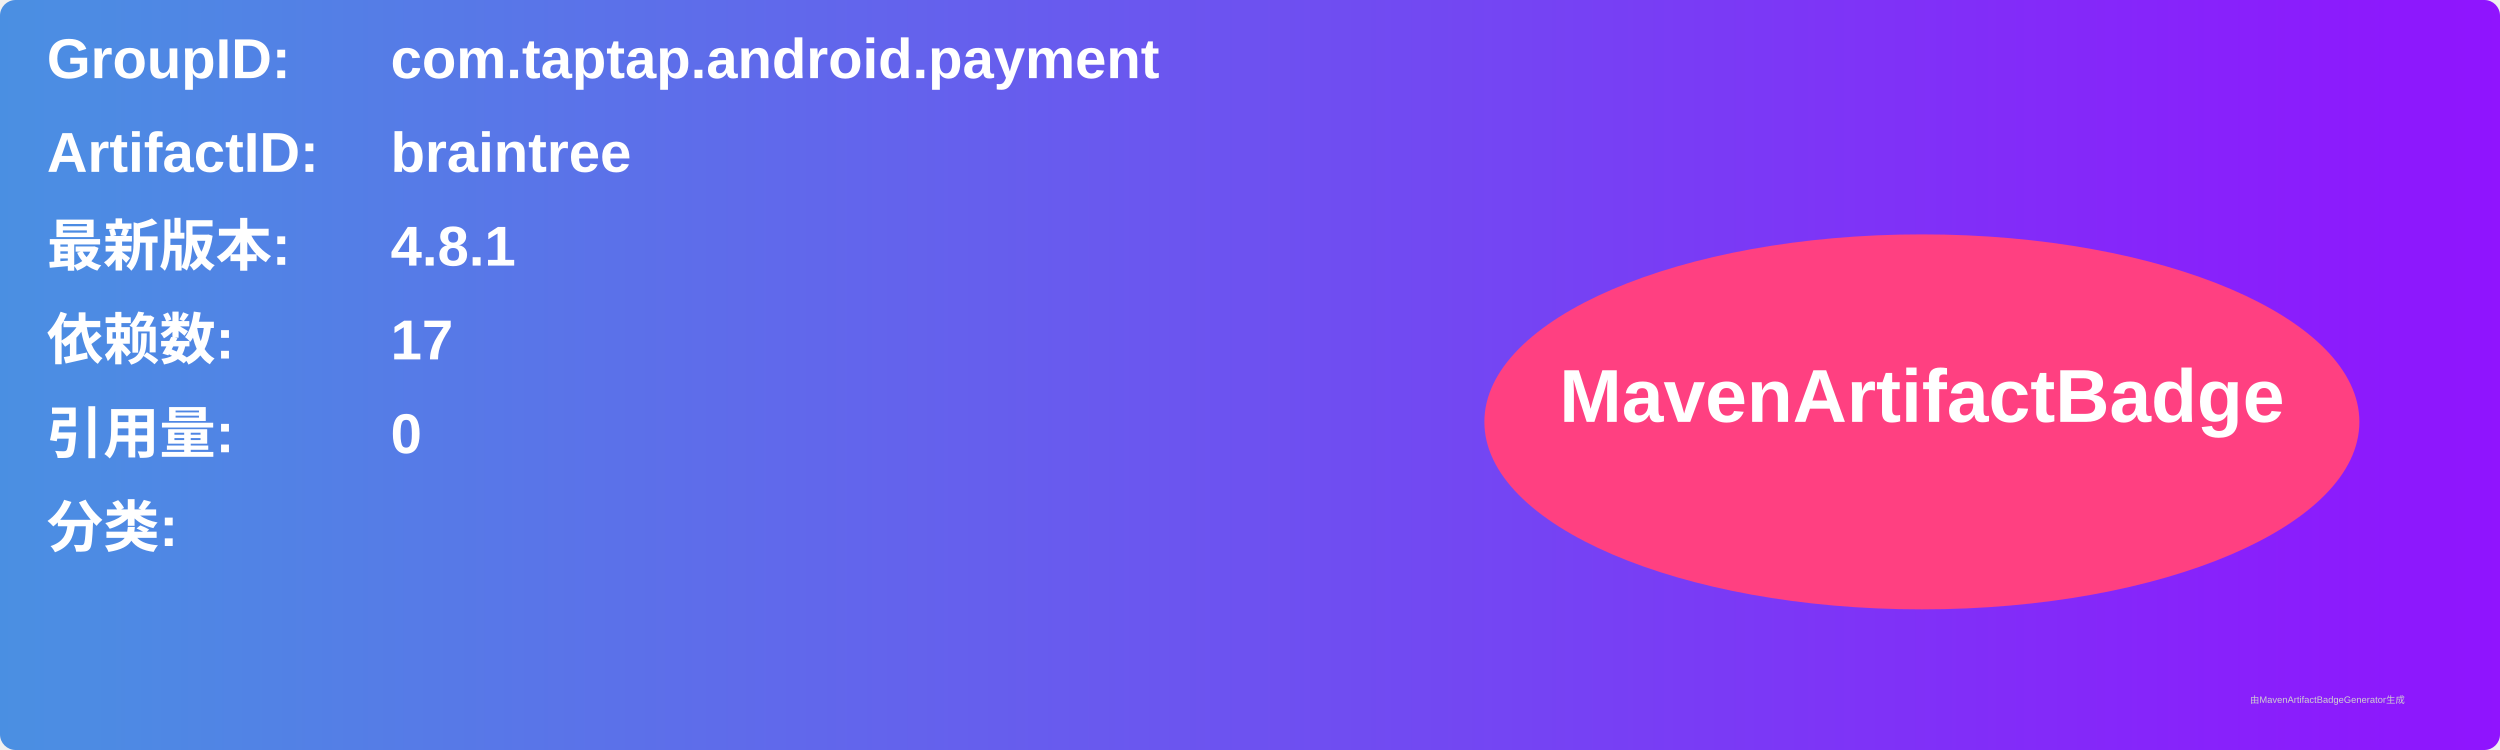
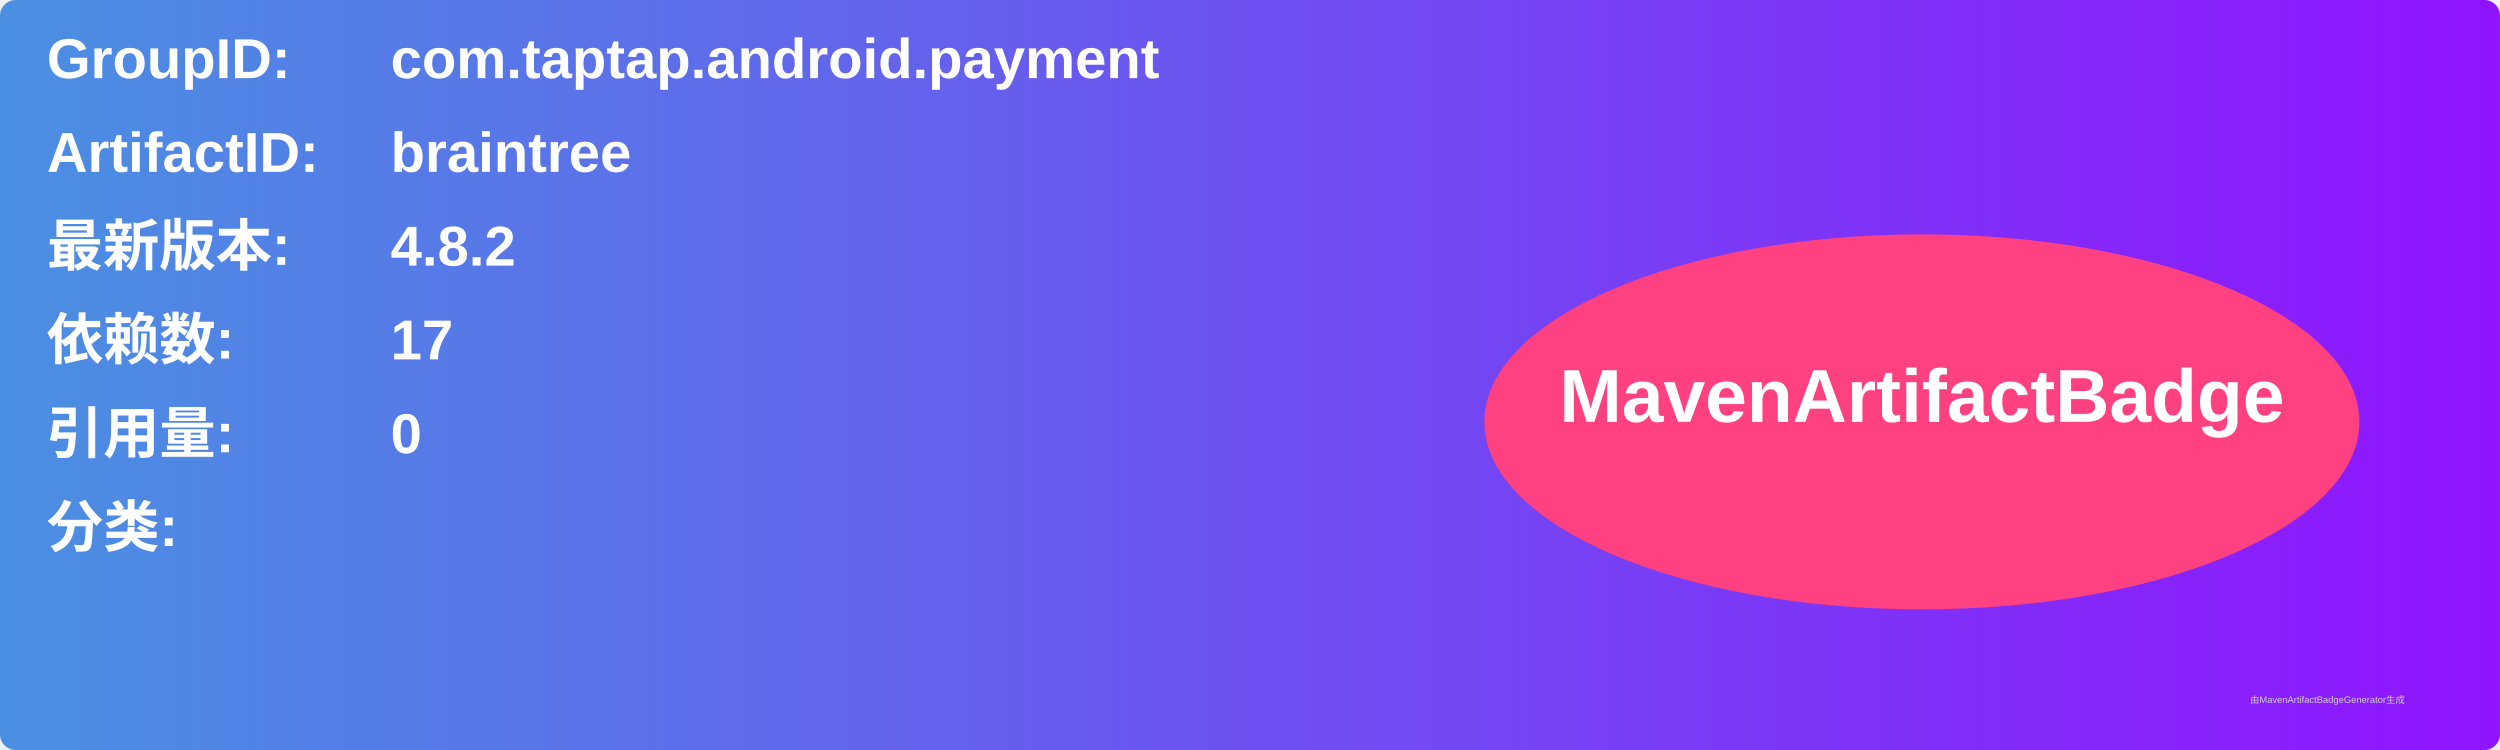
<svg xmlns="http://www.w3.org/2000/svg" width="800" height="240" viewBox="0 0 800 240">
  <linearGradient id="grad" x1="0%" y1="0%" x2="100%" y2="0%">
    <stop offset="0%" stop-color="#4a90e2" />
    <stop offset="100%" stop-color="#9013fe" />
  </linearGradient>
  <rect width="100%" height="100%" rx="5" ry="5" fill="url(#grad)" />
  <g transform="translate(15, 15)">
    <text x="0" y="10" font-family="Arial" font-size="18" fill="white" font-weight="bold" width="260">GroupID:</text>
    <text x="110" y="10" font-family="Arial" font-size="18" fill="white" font-weight="bold" width="460">com.taptap.android.payment</text>
    <text x="0" y="40" font-family="Arial" font-size="18" fill="white" font-weight="bold" width="260">ArtifactID:</text>
    <text x="110" y="40" font-family="Arial" font-size="18" fill="white" font-weight="bold" width="460">braintree</text>
    <text x="0" y="70" font-family="Arial" font-size="18" fill="white" font-weight="bold">最新版本:</text>
    <text x="110" y="70" font-family="Arial" font-size="18" fill="white" font-weight="bold">
-       <tspan font-weight="bold">4.8.1</tspan>
+       <tspan font-weight="bold">4.8.2</tspan>
    </text>
    <text x="0" y="100" font-family="Arial" font-size="18" fill="white" font-weight="bold">依赖数: </text>
    <text x="110" y="100" font-family="Arial" font-size="18" fill="white">
      <tspan font-weight="bold">17</tspan>
    </text>
    <text x="0" y="130" font-family="Arial" font-size="18" fill="white" font-weight="bold">引用量: </text>
    <text x="110" y="130" font-family="Arial" font-size="18" fill="white">
      <tspan font-weight="bold">0</tspan>
    </text>
    <text x="0" y="160" font-family="Arial" font-size="18" fill="white" font-weight="bold">分类:</text>
    <text x="10" y="190" font-family="Arial" font-size="10" fill="white">
      <tspan font-weight="bold" />
    </text>
    <ellipse cx="600" cy="120" rx="140" ry="60" fill="#ff4081" />
    <text x="600" y="120" text-anchor="middle" font-family="Arial" font-size="24" fill="white" font-weight="bold">MavenArtifactBadge</text>
  </g>
  <text x="720" y="225" font-family="Arial" font-size="3" fill="#d0d0d0">由MavenArtifactBadgeGenerator生成</text>
</svg>
